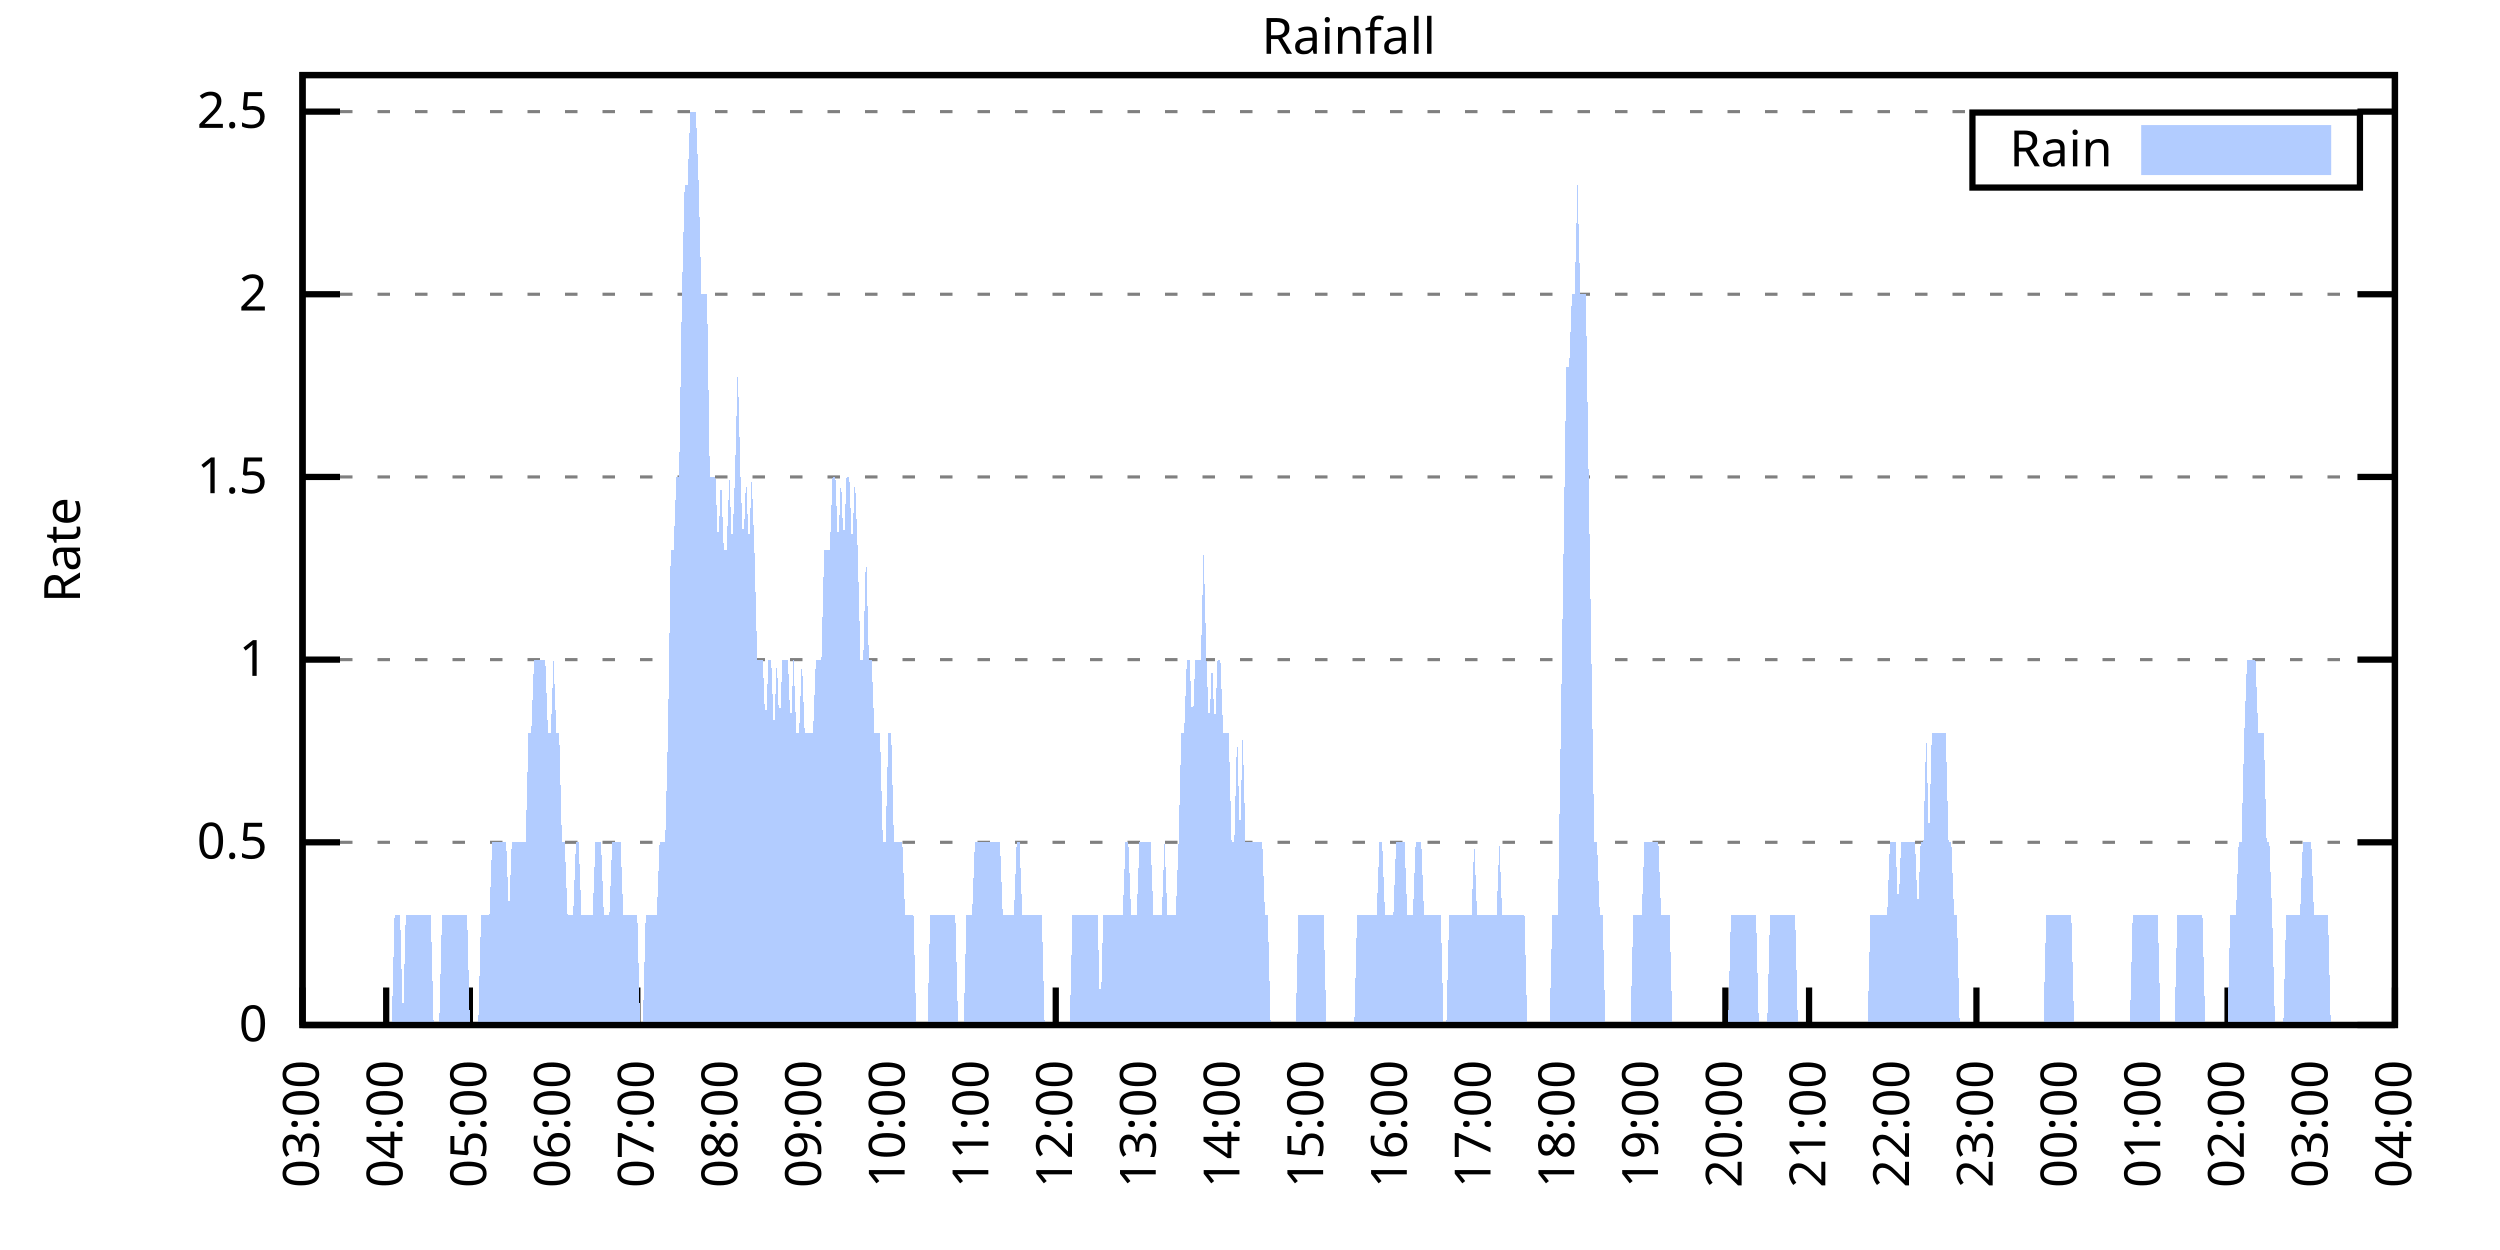
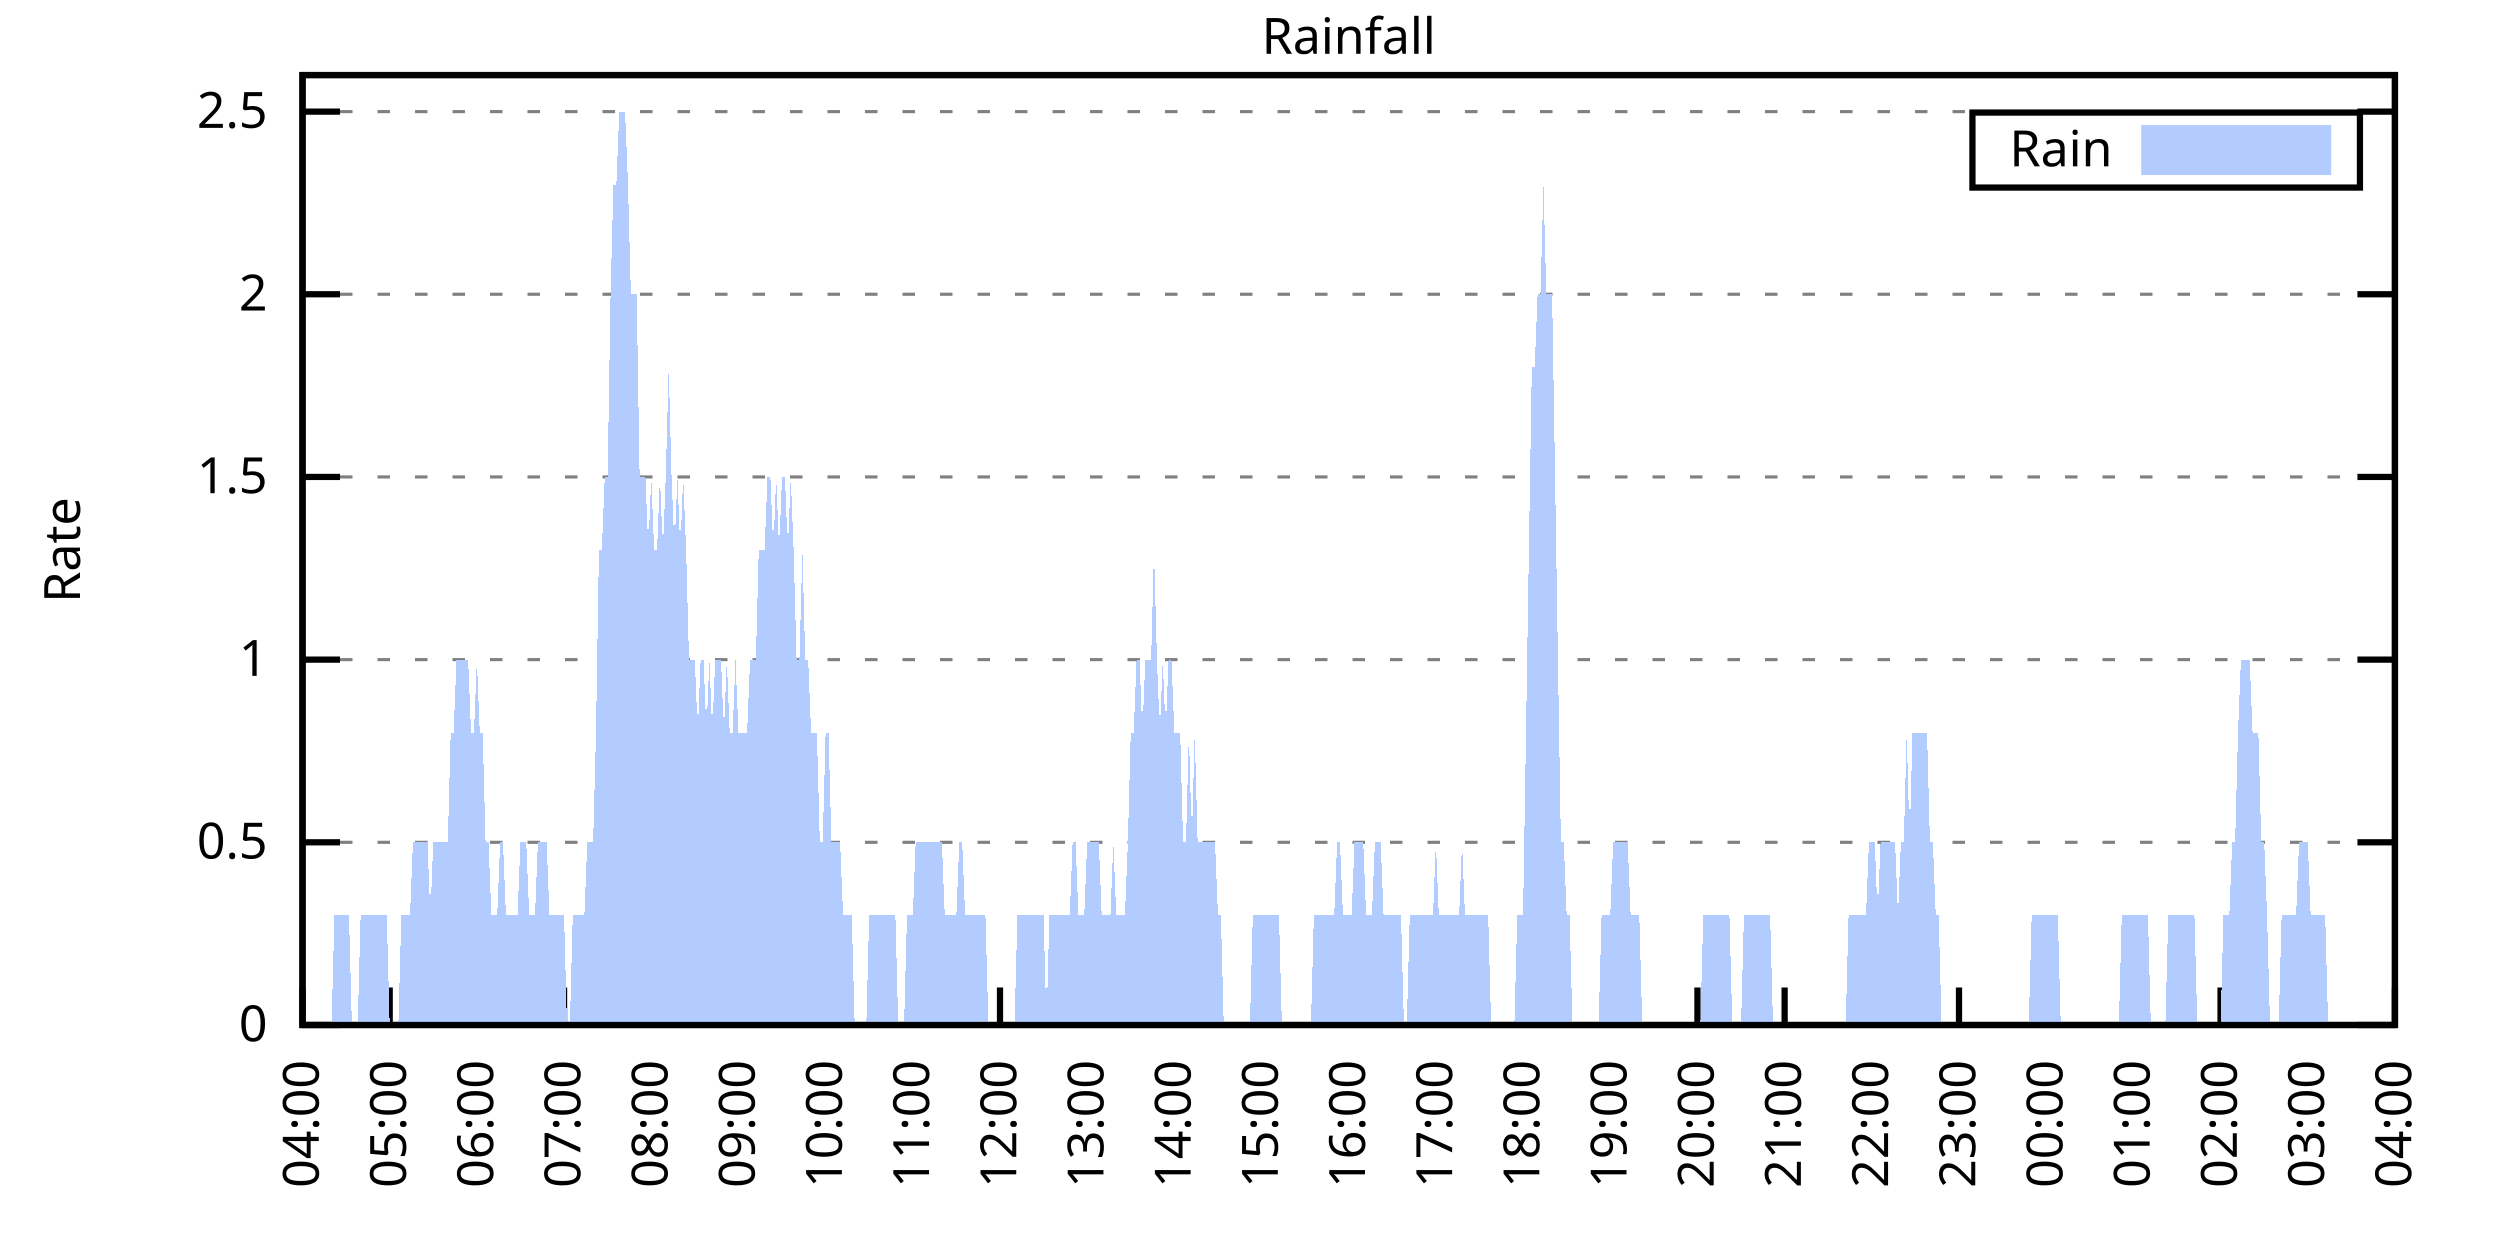
<svg xmlns="http://www.w3.org/2000/svg" xmlns:xlink="http://www.w3.org/1999/xlink" width="400" height="200" viewBox="0 0 400 200">
  <g id="gnuplot_canvas">
    <rect x="0" y="0" width="400" height="200" fill="none" />
    <defs>
      <circle id="gpDot" r="0.5" stroke-width="0.5" stroke="currentColor" />
      <path id="gpPt0" stroke-width="0.333" stroke="currentColor" d="M-1,0 h2 M0,-1 v2" />
      <path id="gpPt1" stroke-width="0.333" stroke="currentColor" d="M-1,-1 L1,1 M1,-1 L-1,1" />
      <path id="gpPt2" stroke-width="0.333" stroke="currentColor" d="M-1,0 L1,0 M0,-1 L0,1 M-1,-1 L1,1 M-1,1 L1,-1" />
      <rect id="gpPt3" stroke-width="0.333" stroke="currentColor" x="-1" y="-1" width="2" height="2" />
      <rect id="gpPt4" stroke-width="0.333" stroke="currentColor" fill="currentColor" x="-1" y="-1" width="2" height="2" />
      <circle id="gpPt5" stroke-width="0.333" stroke="currentColor" cx="0" cy="0" r="1" />
      <use xlink:href="#gpPt5" id="gpPt6" fill="currentColor" stroke="none" />
      <path id="gpPt7" stroke-width="0.333" stroke="currentColor" d="M0,-1.33 L-1.33,0.67 L1.33,0.67 z" />
      <use xlink:href="#gpPt7" id="gpPt8" fill="currentColor" stroke="none" />
      <use xlink:href="#gpPt7" id="gpPt9" stroke="currentColor" transform="rotate(180)" />
      <use xlink:href="#gpPt9" id="gpPt10" fill="currentColor" stroke="none" />
      <use xlink:href="#gpPt3" id="gpPt11" stroke="currentColor" transform="rotate(45)" />
      <use xlink:href="#gpPt11" id="gpPt12" fill="currentColor" stroke="none" />
      <path id="gpPt13" stroke-width="0.333" stroke="currentColor" d="M0,1.330 L1.265,0.411 L0.782,-1.067 L-0.782,-1.076 L-1.265,0.411 z" />
      <use xlink:href="#gpPt13" id="gpPt14" fill="currentColor" stroke="none" />
      <filter id="textbox" filterUnits="objectBoundingBox" x="0" y="0" height="1" width="1">
        <feFlood flood-color="white" flood-opacity="1" result="bgnd" />
        <feComposite in="SourceGraphic" in2="bgnd" operator="atop" />
      </filter>
      <filter id="greybox" filterUnits="objectBoundingBox" x="0" y="0" height="1" width="1">
        <feFlood flood-color="lightgrey" flood-opacity="1" result="grey" />
        <feComposite in="SourceGraphic" in2="grey" operator="atop" />
      </filter>
    </defs>
    <g fill="none" color="white" stroke="currentColor" stroke-width="1.00" stroke-linecap="butt" stroke-linejoin="miter">
</g>
    <g fill="none" color="black" stroke="currentColor" stroke-width="1.00" stroke-linecap="butt" stroke-linejoin="miter">
      <g stroke="none" shape-rendering="crispEdges">
        <polygon fill="rgb(255, 255, 255)" points="48.40,164.00 383.18,164.00 383.18,12.02 48.40,12.02 " />
      </g>
    </g>
    <g fill="none" color="black" stroke="currentColor" stroke-width="1.00" stroke-linecap="butt" stroke-linejoin="miter">
</g>
    <g fill="none" color="black" stroke="black" stroke-width="0.50" stroke-linecap="butt" stroke-linejoin="miter">
</g>
    <g fill="none" color="gray" stroke="currentColor" stroke-width="0.50" stroke-linecap="butt" stroke-linejoin="miter">
      <path stroke="gray" stroke-dasharray="2,4" class="gridline" d="M48.40,164.00 L383.19,164.00  " />
    </g>
    <g fill="none" color="gray" stroke="gray" stroke-width="1.00" stroke-linecap="butt" stroke-linejoin="miter">
</g>
    <g fill="none" color="black" stroke="currentColor" stroke-width="1.00" stroke-linecap="butt" stroke-linejoin="miter">
      <path stroke="black" d="M48.40,164.00 L54.40,164.00 M383.19,164.00 L377.19,164.00  " />
      <g transform="translate(42.80,166.60)" stroke="none" fill="black" font-family="Sans" font-size="8.00" text-anchor="end">
        <text>
          <tspan font-family="Sans"> 0</tspan>
        </text>
      </g>
    </g>
    <g fill="none" color="black" stroke="currentColor" stroke-width="1.00" stroke-linecap="butt" stroke-linejoin="miter">
</g>
    <g fill="none" color="black" stroke="black" stroke-width="0.50" stroke-linecap="butt" stroke-linejoin="miter">
</g>
    <g fill="none" color="gray" stroke="currentColor" stroke-width="0.50" stroke-linecap="butt" stroke-linejoin="miter">
      <path stroke="gray" stroke-dasharray="2,4" class="gridline" d="M48.40,134.77 L383.19,134.77  " />
    </g>
    <g fill="none" color="gray" stroke="gray" stroke-width="1.00" stroke-linecap="butt" stroke-linejoin="miter">
</g>
    <g fill="none" color="black" stroke="currentColor" stroke-width="1.00" stroke-linecap="butt" stroke-linejoin="miter">
      <path stroke="black" d="M48.40,134.77 L54.40,134.77 M383.19,134.77 L377.19,134.77  " />
      <g transform="translate(42.80,137.37)" stroke="none" fill="black" font-family="Sans" font-size="8.00" text-anchor="end">
        <text>
          <tspan font-family="Sans"> 0.5</tspan>
        </text>
      </g>
    </g>
    <g fill="none" color="black" stroke="currentColor" stroke-width="1.00" stroke-linecap="butt" stroke-linejoin="miter">
</g>
    <g fill="none" color="black" stroke="black" stroke-width="0.50" stroke-linecap="butt" stroke-linejoin="miter">
</g>
    <g fill="none" color="gray" stroke="currentColor" stroke-width="0.50" stroke-linecap="butt" stroke-linejoin="miter">
      <path stroke="gray" stroke-dasharray="2,4" class="gridline" d="M48.40,105.54 L383.19,105.54  " />
    </g>
    <g fill="none" color="gray" stroke="gray" stroke-width="1.00" stroke-linecap="butt" stroke-linejoin="miter">
</g>
    <g fill="none" color="black" stroke="currentColor" stroke-width="1.00" stroke-linecap="butt" stroke-linejoin="miter">
      <path stroke="black" d="M48.40,105.54 L54.40,105.54 M383.19,105.54 L377.19,105.54  " />
      <g transform="translate(42.80,108.14)" stroke="none" fill="black" font-family="Sans" font-size="8.00" text-anchor="end">
        <text>
          <tspan font-family="Sans"> 1</tspan>
        </text>
      </g>
    </g>
    <g fill="none" color="black" stroke="currentColor" stroke-width="1.00" stroke-linecap="butt" stroke-linejoin="miter">
</g>
    <g fill="none" color="black" stroke="black" stroke-width="0.50" stroke-linecap="butt" stroke-linejoin="miter">
</g>
    <g fill="none" color="gray" stroke="currentColor" stroke-width="0.50" stroke-linecap="butt" stroke-linejoin="miter">
      <path stroke="gray" stroke-dasharray="2,4" class="gridline" d="M48.40,76.31 L383.19,76.31  " />
    </g>
    <g fill="none" color="gray" stroke="gray" stroke-width="1.00" stroke-linecap="butt" stroke-linejoin="miter">
</g>
    <g fill="none" color="black" stroke="currentColor" stroke-width="1.00" stroke-linecap="butt" stroke-linejoin="miter">
      <path stroke="black" d="M48.40,76.31 L54.40,76.31 M383.19,76.31 L377.19,76.31  " />
      <g transform="translate(42.80,78.91)" stroke="none" fill="black" font-family="Sans" font-size="8.00" text-anchor="end">
        <text>
          <tspan font-family="Sans"> 1.5</tspan>
        </text>
      </g>
    </g>
    <g fill="none" color="black" stroke="currentColor" stroke-width="1.00" stroke-linecap="butt" stroke-linejoin="miter">
</g>
    <g fill="none" color="black" stroke="black" stroke-width="0.50" stroke-linecap="butt" stroke-linejoin="miter">
</g>
    <g fill="none" color="gray" stroke="currentColor" stroke-width="0.50" stroke-linecap="butt" stroke-linejoin="miter">
      <path stroke="gray" stroke-dasharray="2,4" class="gridline" d="M48.40,47.08 L383.19,47.08  " />
    </g>
    <g fill="none" color="gray" stroke="gray" stroke-width="1.00" stroke-linecap="butt" stroke-linejoin="miter">
</g>
    <g fill="none" color="black" stroke="currentColor" stroke-width="1.00" stroke-linecap="butt" stroke-linejoin="miter">
      <path stroke="black" d="M48.40,47.08 L54.40,47.08 M383.19,47.08 L377.19,47.08  " />
      <g transform="translate(42.80,49.68)" stroke="none" fill="black" font-family="Sans" font-size="8.00" text-anchor="end">
        <text>
          <tspan font-family="Sans"> 2</tspan>
        </text>
      </g>
    </g>
    <g fill="none" color="black" stroke="currentColor" stroke-width="1.00" stroke-linecap="butt" stroke-linejoin="miter">
</g>
    <g fill="none" color="black" stroke="black" stroke-width="0.50" stroke-linecap="butt" stroke-linejoin="miter">
</g>
    <g fill="none" color="gray" stroke="currentColor" stroke-width="0.50" stroke-linecap="butt" stroke-linejoin="miter">
      <path stroke="gray" stroke-dasharray="2,4" class="gridline" d="M48.40,17.86 L383.19,17.86  " />
    </g>
    <g fill="none" color="gray" stroke="gray" stroke-width="1.00" stroke-linecap="butt" stroke-linejoin="miter">
</g>
    <g fill="none" color="black" stroke="currentColor" stroke-width="1.00" stroke-linecap="butt" stroke-linejoin="miter">
      <path stroke="black" d="M48.40,17.86 L54.40,17.86 M383.19,17.86 L377.19,17.86  " />
      <g transform="translate(42.80,20.46)" stroke="none" fill="black" font-family="Sans" font-size="8.00" text-anchor="end">
        <text>
          <tspan font-family="Sans"> 2.5</tspan>
        </text>
      </g>
    </g>
    <g fill="none" color="black" stroke="currentColor" stroke-width="1.00" stroke-linecap="butt" stroke-linejoin="miter">
      <path stroke="black" d="M48.40,164.00 L48.40,158.00  " />
      <g transform="translate(51.00,169.60) rotate(270.00)" stroke="none" fill="black" font-family="Sans" font-size="8.00" text-anchor="end">
        <text>
-           <tspan font-family="Sans">03:00</tspan>
-         </text>
-       </g>
-     </g>
-     <g fill="none" color="black" stroke="currentColor" stroke-width="1.00" stroke-linecap="butt" stroke-linejoin="miter">
-       <path stroke="black" d="M61.79,164.00 L61.79,158.00  " />
-       <g transform="translate(64.39,169.60) rotate(270.00)" stroke="none" fill="black" font-family="Sans" font-size="8.00" text-anchor="end">
-         <text>
          <tspan font-family="Sans">04:00</tspan>
        </text>
      </g>
    </g>
    <g fill="none" color="black" stroke="currentColor" stroke-width="1.00" stroke-linecap="butt" stroke-linejoin="miter">
-       <path stroke="black" d="M75.18,164.00 L75.18,158.00  " />
-       <g transform="translate(77.78,169.60) rotate(270.00)" stroke="none" fill="black" font-family="Sans" font-size="8.00" text-anchor="end">
+       <path stroke="black" d="M62.35,164.00 L62.35,158.00  " />
+       <g transform="translate(64.95,169.60) rotate(270.00)" stroke="none" fill="black" font-family="Sans" font-size="8.00" text-anchor="end">
        <text>
          <tspan font-family="Sans">05:00</tspan>
        </text>
      </g>
    </g>
    <g fill="none" color="black" stroke="currentColor" stroke-width="1.00" stroke-linecap="butt" stroke-linejoin="miter">
-       <path stroke="black" d="M88.57,164.00 L88.57,158.00  " />
-       <g transform="translate(91.17,169.60) rotate(270.00)" stroke="none" fill="black" font-family="Sans" font-size="8.00" text-anchor="end">
+       <path stroke="black" d="M76.30,164.00 L76.30,158.00  " />
+       <g transform="translate(78.90,169.60) rotate(270.00)" stroke="none" fill="black" font-family="Sans" font-size="8.00" text-anchor="end">
        <text>
          <tspan font-family="Sans">06:00</tspan>
        </text>
      </g>
    </g>
    <g fill="none" color="black" stroke="currentColor" stroke-width="1.00" stroke-linecap="butt" stroke-linejoin="miter">
-       <path stroke="black" d="M101.97,164.00 L101.97,158.00  " />
-       <g transform="translate(104.57,169.60) rotate(270.00)" stroke="none" fill="black" font-family="Sans" font-size="8.00" text-anchor="end">
+       <path stroke="black" d="M90.25,164.00 L90.25,158.00  " />
+       <g transform="translate(92.85,169.60) rotate(270.00)" stroke="none" fill="black" font-family="Sans" font-size="8.00" text-anchor="end">
        <text>
          <tspan font-family="Sans">07:00</tspan>
        </text>
      </g>
    </g>
    <g fill="none" color="black" stroke="currentColor" stroke-width="1.00" stroke-linecap="butt" stroke-linejoin="miter">
-       <path stroke="black" d="M115.36,164.00 L115.36,158.00  " />
-       <g transform="translate(117.96,169.60) rotate(270.00)" stroke="none" fill="black" font-family="Sans" font-size="8.00" text-anchor="end">
+       <path stroke="black" d="M104.20,164.00 L104.20,158.00  " />
+       <g transform="translate(106.80,169.60) rotate(270.00)" stroke="none" fill="black" font-family="Sans" font-size="8.00" text-anchor="end">
        <text>
          <tspan font-family="Sans">08:00</tspan>
        </text>
      </g>
    </g>
    <g fill="none" color="black" stroke="currentColor" stroke-width="1.00" stroke-linecap="butt" stroke-linejoin="miter">
-       <path stroke="black" d="M128.75,164.00 L128.75,158.00  " />
-       <g transform="translate(131.35,169.60) rotate(270.00)" stroke="none" fill="black" font-family="Sans" font-size="8.00" text-anchor="end">
+       <path stroke="black" d="M118.15,164.00 L118.15,158.00  " />
+       <g transform="translate(120.75,169.60) rotate(270.00)" stroke="none" fill="black" font-family="Sans" font-size="8.00" text-anchor="end">
        <text>
          <tspan font-family="Sans">09:00</tspan>
        </text>
      </g>
    </g>
    <g fill="none" color="black" stroke="currentColor" stroke-width="1.00" stroke-linecap="butt" stroke-linejoin="miter">
-       <path stroke="black" d="M142.14,164.00 L142.14,158.00  " />
-       <g transform="translate(144.74,169.60) rotate(270.00)" stroke="none" fill="black" font-family="Sans" font-size="8.00" text-anchor="end">
+       <path stroke="black" d="M132.10,164.00 L132.10,158.00  " />
+       <g transform="translate(134.70,169.60) rotate(270.00)" stroke="none" fill="black" font-family="Sans" font-size="8.00" text-anchor="end">
        <text>
          <tspan font-family="Sans">10:00</tspan>
        </text>
      </g>
    </g>
    <g fill="none" color="black" stroke="currentColor" stroke-width="1.00" stroke-linecap="butt" stroke-linejoin="miter">
-       <path stroke="black" d="M155.53,164.00 L155.53,158.00  " />
-       <g transform="translate(158.13,169.60) rotate(270.00)" stroke="none" fill="black" font-family="Sans" font-size="8.00" text-anchor="end">
+       <path stroke="black" d="M146.05,164.00 L146.05,158.00  " />
+       <g transform="translate(148.65,169.60) rotate(270.00)" stroke="none" fill="black" font-family="Sans" font-size="8.00" text-anchor="end">
        <text>
          <tspan font-family="Sans">11:00</tspan>
        </text>
      </g>
    </g>
    <g fill="none" color="black" stroke="currentColor" stroke-width="1.00" stroke-linecap="butt" stroke-linejoin="miter">
-       <path stroke="black" d="M168.92,164.00 L168.92,158.00  " />
-       <g transform="translate(171.52,169.60) rotate(270.00)" stroke="none" fill="black" font-family="Sans" font-size="8.00" text-anchor="end">
+       <path stroke="black" d="M160.00,164.00 L160.00,158.00  " />
+       <g transform="translate(162.60,169.60) rotate(270.00)" stroke="none" fill="black" font-family="Sans" font-size="8.00" text-anchor="end">
        <text>
          <tspan font-family="Sans">12:00</tspan>
        </text>
      </g>
    </g>
    <g fill="none" color="black" stroke="currentColor" stroke-width="1.00" stroke-linecap="butt" stroke-linejoin="miter">
-       <path stroke="black" d="M182.32,164.00 L182.32,158.00  " />
-       <g transform="translate(184.92,169.60) rotate(270.00)" stroke="none" fill="black" font-family="Sans" font-size="8.00" text-anchor="end">
+       <path stroke="black" d="M173.95,164.00 L173.95,158.00  " />
+       <g transform="translate(176.55,169.60) rotate(270.00)" stroke="none" fill="black" font-family="Sans" font-size="8.00" text-anchor="end">
        <text>
          <tspan font-family="Sans">13:00</tspan>
        </text>
      </g>
    </g>
    <g fill="none" color="black" stroke="currentColor" stroke-width="1.00" stroke-linecap="butt" stroke-linejoin="miter">
-       <path stroke="black" d="M195.71,164.00 L195.71,158.00  " />
-       <g transform="translate(198.31,169.60) rotate(270.00)" stroke="none" fill="black" font-family="Sans" font-size="8.00" text-anchor="end">
+       <path stroke="black" d="M187.90,164.00 L187.90,158.00  " />
+       <g transform="translate(190.50,169.60) rotate(270.00)" stroke="none" fill="black" font-family="Sans" font-size="8.00" text-anchor="end">
        <text>
          <tspan font-family="Sans">14:00</tspan>
        </text>
      </g>
    </g>
    <g fill="none" color="black" stroke="currentColor" stroke-width="1.00" stroke-linecap="butt" stroke-linejoin="miter">
-       <path stroke="black" d="M209.10,164.00 L209.10,158.00  " />
-       <g transform="translate(211.70,169.60) rotate(270.00)" stroke="none" fill="black" font-family="Sans" font-size="8.00" text-anchor="end">
+       <path stroke="black" d="M201.85,164.00 L201.85,158.00  " />
+       <g transform="translate(204.45,169.60) rotate(270.00)" stroke="none" fill="black" font-family="Sans" font-size="8.00" text-anchor="end">
        <text>
          <tspan font-family="Sans">15:00</tspan>
        </text>
      </g>
    </g>
    <g fill="none" color="black" stroke="currentColor" stroke-width="1.00" stroke-linecap="butt" stroke-linejoin="miter">
-       <path stroke="black" d="M222.49,164.00 L222.49,158.00  " />
-       <g transform="translate(225.09,169.60) rotate(270.00)" stroke="none" fill="black" font-family="Sans" font-size="8.00" text-anchor="end">
+       <path stroke="black" d="M215.80,164.00 L215.80,158.00  " />
+       <g transform="translate(218.40,169.60) rotate(270.00)" stroke="none" fill="black" font-family="Sans" font-size="8.00" text-anchor="end">
        <text>
          <tspan font-family="Sans">16:00</tspan>
        </text>
      </g>
    </g>
    <g fill="none" color="black" stroke="currentColor" stroke-width="1.00" stroke-linecap="butt" stroke-linejoin="miter">
-       <path stroke="black" d="M235.88,164.00 L235.88,158.00  " />
-       <g transform="translate(238.48,169.60) rotate(270.00)" stroke="none" fill="black" font-family="Sans" font-size="8.00" text-anchor="end">
+       <path stroke="black" d="M229.74,164.00 L229.74,158.00  " />
+       <g transform="translate(232.34,169.60) rotate(270.00)" stroke="none" fill="black" font-family="Sans" font-size="8.00" text-anchor="end">
        <text>
          <tspan font-family="Sans">17:00</tspan>
        </text>
      </g>
    </g>
    <g fill="none" color="black" stroke="currentColor" stroke-width="1.00" stroke-linecap="butt" stroke-linejoin="miter">
-       <path stroke="black" d="M249.27,164.00 L249.27,158.00  " />
-       <g transform="translate(251.87,169.60) rotate(270.00)" stroke="none" fill="black" font-family="Sans" font-size="8.00" text-anchor="end">
+       <path stroke="black" d="M243.69,164.00 L243.69,158.00  " />
+       <g transform="translate(246.29,169.60) rotate(270.00)" stroke="none" fill="black" font-family="Sans" font-size="8.00" text-anchor="end">
        <text>
          <tspan font-family="Sans">18:00</tspan>
        </text>
      </g>
    </g>
    <g fill="none" color="black" stroke="currentColor" stroke-width="1.00" stroke-linecap="butt" stroke-linejoin="miter">
-       <path stroke="black" d="M262.67,164.00 L262.67,158.00  " />
-       <g transform="translate(265.27,169.60) rotate(270.00)" stroke="none" fill="black" font-family="Sans" font-size="8.00" text-anchor="end">
+       <path stroke="black" d="M257.64,164.00 L257.64,158.00  " />
+       <g transform="translate(260.24,169.60) rotate(270.00)" stroke="none" fill="black" font-family="Sans" font-size="8.00" text-anchor="end">
        <text>
          <tspan font-family="Sans">19:00</tspan>
        </text>
      </g>
    </g>
    <g fill="none" color="black" stroke="currentColor" stroke-width="1.00" stroke-linecap="butt" stroke-linejoin="miter">
-       <path stroke="black" d="M276.06,164.00 L276.06,158.00  " />
-       <g transform="translate(278.66,169.60) rotate(270.00)" stroke="none" fill="black" font-family="Sans" font-size="8.00" text-anchor="end">
+       <path stroke="black" d="M271.59,164.00 L271.59,158.00  " />
+       <g transform="translate(274.19,169.60) rotate(270.00)" stroke="none" fill="black" font-family="Sans" font-size="8.00" text-anchor="end">
        <text>
          <tspan font-family="Sans">20:00</tspan>
        </text>
      </g>
    </g>
    <g fill="none" color="black" stroke="currentColor" stroke-width="1.00" stroke-linecap="butt" stroke-linejoin="miter">
-       <path stroke="black" d="M289.45,164.00 L289.45,158.00  " />
-       <g transform="translate(292.05,169.60) rotate(270.00)" stroke="none" fill="black" font-family="Sans" font-size="8.00" text-anchor="end">
+       <path stroke="black" d="M285.54,164.00 L285.54,158.00  " />
+       <g transform="translate(288.14,169.60) rotate(270.00)" stroke="none" fill="black" font-family="Sans" font-size="8.00" text-anchor="end">
        <text>
          <tspan font-family="Sans">21:00</tspan>
        </text>
      </g>
    </g>
    <g fill="none" color="black" stroke="currentColor" stroke-width="1.00" stroke-linecap="butt" stroke-linejoin="miter">
-       <path stroke="black" d="M302.84,164.00 L302.84,158.00  " />
-       <g transform="translate(305.44,169.60) rotate(270.00)" stroke="none" fill="black" font-family="Sans" font-size="8.00" text-anchor="end">
+       <path stroke="black" d="M299.49,164.00 L299.49,158.00  " />
+       <g transform="translate(302.09,169.60) rotate(270.00)" stroke="none" fill="black" font-family="Sans" font-size="8.00" text-anchor="end">
        <text>
          <tspan font-family="Sans">22:00</tspan>
        </text>
      </g>
    </g>
    <g fill="none" color="black" stroke="currentColor" stroke-width="1.00" stroke-linecap="butt" stroke-linejoin="miter">
-       <path stroke="black" d="M316.23,164.00 L316.23,158.00  " />
-       <g transform="translate(318.83,169.60) rotate(270.00)" stroke="none" fill="black" font-family="Sans" font-size="8.00" text-anchor="end">
+       <path stroke="black" d="M313.44,164.00 L313.44,158.00  " />
+       <g transform="translate(316.04,169.60) rotate(270.00)" stroke="none" fill="black" font-family="Sans" font-size="8.00" text-anchor="end">
        <text>
          <tspan font-family="Sans">23:00</tspan>
        </text>
      </g>
    </g>
    <g fill="none" color="black" stroke="currentColor" stroke-width="1.00" stroke-linecap="butt" stroke-linejoin="miter">
-       <path stroke="black" d="M329.62,164.00 L329.62,158.00  " />
-       <g transform="translate(332.22,169.60) rotate(270.00)" stroke="none" fill="black" font-family="Sans" font-size="8.00" text-anchor="end">
+       <path stroke="black" d="M327.39,164.00 L327.39,158.00  " />
+       <g transform="translate(329.99,169.60) rotate(270.00)" stroke="none" fill="black" font-family="Sans" font-size="8.00" text-anchor="end">
        <text>
          <tspan font-family="Sans">00:00</tspan>
        </text>
      </g>
    </g>
    <g fill="none" color="black" stroke="currentColor" stroke-width="1.00" stroke-linecap="butt" stroke-linejoin="miter">
-       <path stroke="black" d="M343.02,164.00 L343.02,158.00  " />
-       <g transform="translate(345.62,169.60) rotate(270.00)" stroke="none" fill="black" font-family="Sans" font-size="8.00" text-anchor="end">
+       <path stroke="black" d="M341.34,164.00 L341.34,158.00  " />
+       <g transform="translate(343.94,169.60) rotate(270.00)" stroke="none" fill="black" font-family="Sans" font-size="8.00" text-anchor="end">
        <text>
          <tspan font-family="Sans">01:00</tspan>
        </text>
      </g>
    </g>
    <g fill="none" color="black" stroke="currentColor" stroke-width="1.00" stroke-linecap="butt" stroke-linejoin="miter">
-       <path stroke="black" d="M356.41,164.00 L356.41,158.00  " />
-       <g transform="translate(359.01,169.60) rotate(270.00)" stroke="none" fill="black" font-family="Sans" font-size="8.00" text-anchor="end">
+       <path stroke="black" d="M355.29,164.00 L355.29,158.00  " />
+       <g transform="translate(357.89,169.60) rotate(270.00)" stroke="none" fill="black" font-family="Sans" font-size="8.00" text-anchor="end">
        <text>
          <tspan font-family="Sans">02:00</tspan>
        </text>
      </g>
    </g>
    <g fill="none" color="black" stroke="currentColor" stroke-width="1.00" stroke-linecap="butt" stroke-linejoin="miter">
-       <path stroke="black" d="M369.80,164.00 L369.80,158.00  " />
-       <g transform="translate(372.40,169.60) rotate(270.00)" stroke="none" fill="black" font-family="Sans" font-size="8.00" text-anchor="end">
+       <path stroke="black" d="M369.24,164.00 L369.24,158.00  " />
+       <g transform="translate(371.84,169.60) rotate(270.00)" stroke="none" fill="black" font-family="Sans" font-size="8.00" text-anchor="end">
        <text>
          <tspan font-family="Sans">03:00</tspan>
        </text>
      </g>
    </g>
    <g fill="none" color="black" stroke="currentColor" stroke-width="1.00" stroke-linecap="butt" stroke-linejoin="miter">
      <path stroke="black" d="M383.19,164.00 L383.19,158.00  " />
      <g transform="translate(385.79,169.60) rotate(270.00)" stroke="none" fill="black" font-family="Sans" font-size="8.00" text-anchor="end">
        <text>
          <tspan font-family="Sans">04:00</tspan>
        </text>
      </g>
    </g>
    <g fill="none" color="black" stroke="currentColor" stroke-width="1.00" stroke-linecap="butt" stroke-linejoin="miter">
</g>
    <g fill="none" color="black" stroke="currentColor" stroke-width="1.00" stroke-linecap="butt" stroke-linejoin="miter">
      <path stroke="black" d="M48.40,12.01 L48.40,164.00 L383.19,164.00 L383.19,12.01 L48.40,12.01 Z  " />
    </g>
    <g fill="none" color="black" stroke="currentColor" stroke-width="1.00" stroke-linecap="butt" stroke-linejoin="miter">
</g>
    <g fill="none" color="black" stroke="currentColor" stroke-width="1.00" stroke-linecap="butt" stroke-linejoin="miter">
      <path stroke="black" d="M315.59,30.01 L315.59,18.01 L377.59,18.01 L377.59,30.01 L315.59,30.01 Z  " />
    </g>
    <g id="Rainfall_plot_1">
      <g fill="none" color="white" stroke="black" stroke-width="2.00" stroke-linecap="butt" stroke-linejoin="miter">
</g>
      <g fill="none" color="black" stroke="currentColor" stroke-width="2.00" stroke-linecap="butt" stroke-linejoin="miter">
        <g transform="translate(337.99,26.61)" stroke="none" fill="black" font-family="Sans" font-size="8.00" text-anchor="end">
          <text>
            <tspan font-family="Sans">Rain</tspan>
          </text>
        </g>
      </g>
      <g fill="none" color="black" stroke="currentColor" stroke-width="2.00" stroke-linecap="butt" stroke-linejoin="miter">
        <g stroke="none" shape-rendering="crispEdges">
          <polygon fill="rgb(178, 204, 255)" points="343.59,27.01 371.99,27.01 371.99,21.01 343.59,21.01 " />
        </g>
        <path stroke="rgb(178, 204, 255)" d="M343.59,27.01 L371.99,27.01 L371.99,21.01 L343.59,21.01 L343.59,27.01 Z  " />
      </g>
      <g fill="none" color="black" stroke="currentColor" stroke-width="2.00" stroke-linecap="butt" stroke-linejoin="miter">
        <g stroke="none" shape-rendering="crispEdges">
-           <polygon fill="rgb(178, 204, 255)" points="58.67,164.00 59.11,164.00 59.56,164.00 60.01,164.00 60.45,164.00 60.90,164.00 61.35,164.00 61.79,164.00 62.24,164.00 62.68,164.00 63.13,146.46 63.58,146.46 64.02,146.46 64.47,164.00 64.92,146.46 65.36,146.46 65.81,146.46 66.26,146.46 66.70,146.46 67.15,146.46 67.59,146.46 68.04,146.46 68.49,146.46 68.93,146.46 69.38,164.00 69.83,164.00 70.27,164.00 70.72,146.46 71.17,146.46 71.61,146.46 72.06,146.46 72.50,146.46 72.95,146.46 73.40,146.46 73.84,146.46 74.29,146.46 74.74,146.46 75.18,164.00 75.63,164.00 76.08,164.00 76.52,164.00 76.97,146.46 77.42,146.46 77.86,146.46 78.31,146.46 78.75,134.77 79.20,134.77 79.65,134.77 80.09,134.77 80.54,134.77 80.99,134.77 81.43,146.46 81.88,134.77 82.33,134.77 82.77,134.77 83.22,134.77 83.66,134.77 84.11,134.77 84.56,117.23 85.00,117.23 85.45,105.54 85.90,105.54 86.34,105.54 86.79,105.54 87.24,105.54 87.68,117.23 88.13,117.23 88.57,105.54 89.02,117.23 89.47,117.23 89.91,134.77 90.36,134.77 90.81,146.46 91.25,146.46 91.70,146.46 92.15,134.77 92.59,134.77 93.04,146.46 93.49,146.46 93.93,146.46 94.38,146.46 94.82,146.46 95.27,134.77 95.72,134.77 96.16,134.77 96.61,146.46 97.06,146.46 97.50,146.46 97.95,134.77 98.40,134.77 98.84,134.77 99.29,134.77 99.73,146.46 100.18,146.46 100.63,146.46 101.07,146.46 101.52,146.46 101.97,146.46 102.41,164.00 102.86,164.00 103.31,146.46 103.75,146.46 104.20,146.46 104.64,146.46 105.09,146.46 105.54,134.77 105.98,134.77 106.43,134.77 106.88,117.23 107.32,88.00 107.77,88.00 108.22,76.31 108.66,76.31 109.11,47.08 109.55,29.55 110.00,29.55 110.45,17.86 110.89,17.86 111.34,17.86 111.79,29.55 112.23,47.08 112.68,47.08 113.13,47.08 113.57,76.31 114.02,76.31 114.47,76.31 114.91,88.00 115.36,76.31 115.80,88.00 116.25,88.00 116.70,76.31 117.14,88.00 117.59,76.31 118.04,58.78 118.48,76.31 118.93,88.00 119.38,76.31 119.82,88.00 120.27,76.31 120.71,88.00 121.16,105.54 121.61,105.54 122.05,105.54 122.50,117.23 122.95,105.54 123.39,105.54 123.84,117.23 124.29,105.54 124.73,117.23 125.18,105.54 125.62,105.54 126.07,105.54 126.52,117.23 126.96,105.54 127.41,117.23 127.86,117.23 128.30,105.54 128.75,117.23 129.20,117.23 129.64,117.23 130.09,117.23 130.54,105.54 130.98,105.54 131.43,105.54 131.87,88.00 132.32,88.00 132.77,88.00 133.21,76.31 133.66,76.31 134.11,88.00 134.55,76.31 135.00,88.00 135.45,76.31 135.89,76.31 136.34,88.00 136.78,76.31 137.23,88.00 137.68,105.54 138.12,105.54 138.57,88.00 139.02,105.54 139.46,105.54 139.91,117.23 140.36,117.23 140.80,117.23 141.25,134.77 141.69,134.77 142.14,117.23 142.59,117.23 143.03,134.77 143.48,134.77 143.93,134.77 144.37,134.77 144.82,146.46 145.27,146.46 145.71,146.46 146.16,146.46 146.61,164.00 147.05,164.00 147.50,164.00 147.94,164.00 148.39,164.00 148.84,146.46 149.28,146.46 149.73,146.46 150.18,146.46 150.62,146.46 151.07,146.46 151.52,146.46 151.96,146.46 152.41,146.46 152.85,146.46 153.30,164.00 153.75,164.00 154.19,164.00 154.64,146.46 155.09,146.46 155.53,146.46 155.98,134.77 156.43,134.77 156.87,134.77 157.32,134.77 157.76,134.77 158.21,134.77 158.66,134.77 159.10,134.77 159.55,134.77 160.00,134.77 160.44,146.46 160.89,146.46 161.34,146.46 161.78,146.46 162.23,146.46 162.67,134.77 163.12,134.77 163.57,146.46 164.01,146.46 164.46,146.46 164.91,146.46 165.35,146.46 165.80,146.46 166.25,146.46 166.69,146.46 167.14,164.00 167.59,164.00 168.03,164.00 168.48,164.00 168.92,164.00 169.37,164.00 169.82,164.00 170.26,164.00 170.71,164.00 171.16,164.00 171.60,146.46 172.05,146.46 172.50,146.46 172.94,146.46 173.39,146.46 173.83,146.46 174.28,146.46 174.73,146.46 175.17,146.46 175.62,146.46 176.07,164.00 176.51,146.46 176.96,146.46 177.41,146.46 177.85,146.46 178.30,146.46 178.74,146.46 179.19,146.46 179.64,146.46 180.08,134.77 180.53,134.77 180.98,146.46 181.42,146.46 181.87,146.46 182.32,134.77 182.76,134.77 183.21,134.77 183.66,134.77 184.10,134.77 184.55,146.46 184.99,146.46 185.44,146.46 185.89,146.46 186.33,134.77 186.78,146.46 187.23,146.46 187.67,146.46 188.12,146.46 188.57,134.77 189.01,117.23 189.46,117.23 189.90,105.54 190.35,105.54 190.80,117.23 191.24,105.54 191.69,105.54 192.14,105.54 192.58,88.00 193.03,105.54 193.48,117.23 193.92,105.54 194.37,117.23 194.81,105.54 195.26,105.54 195.71,117.23 196.15,117.23 196.60,117.23 197.05,134.77 197.49,134.77 197.94,117.23 198.39,134.77 198.83,117.23 199.28,134.77 199.73,134.77 200.17,134.77 200.62,134.77 201.06,134.77 201.51,134.77 201.96,134.77 202.40,146.46 202.85,146.46 203.30,164.00 203.74,164.00 204.19,164.00 204.64,164.00 205.08,164.00 205.53,164.00 205.97,164.00 206.42,164.00 206.87,164.00 207.31,164.00 207.76,146.46 208.21,146.46 208.65,146.46 209.10,146.46 209.55,146.46 209.99,146.46 210.44,146.46 210.88,146.46 211.33,146.46 211.78,146.46 212.22,164.00 212.67,164.00 213.12,164.00 213.56,164.00 214.01,164.00 214.46,164.00 214.90,164.00 215.35,164.00 215.80,164.00 216.24,164.00 216.69,164.00 217.13,146.46 217.58,146.46 218.03,146.46 218.47,146.46 218.92,146.46 219.37,146.46 219.81,146.46 220.26,146.46 220.71,134.77 221.15,134.77 221.60,146.46 222.04,146.46 222.49,146.46 222.94,146.46 223.38,134.77 223.83,134.77 224.28,134.77 224.72,134.77 225.17,146.46 225.62,146.46 226.06,146.46 226.51,134.77 226.95,134.77 227.40,134.77 227.85,146.46 228.29,146.46 228.74,146.46 229.19,146.46 229.63,146.46 230.08,146.46 230.53,146.46 230.97,164.00 231.42,164.00 231.86,146.46 232.31,146.46 232.76,146.46 233.20,146.46 233.65,146.46 234.10,146.46 234.54,146.46 234.99,146.46 235.44,146.46 235.88,134.77 236.33,146.46 236.78,146.46 237.22,146.46 237.67,146.46 238.11,146.46 238.56,146.46 239.01,146.46 239.45,146.46 239.90,134.77 240.35,146.46 240.79,146.46 241.24,146.46 241.69,146.46 242.13,146.46 242.58,146.46 243.02,146.46 243.47,146.46 243.92,146.46 244.36,164.00 244.81,164.00 245.26,164.00 245.70,164.00 246.15,164.00 246.60,164.00 247.04,164.00 247.49,164.00 247.93,164.00 248.38,146.46 248.83,146.46 249.27,146.46 249.72,117.23 250.17,88.00 250.61,58.78 251.06,58.78 251.51,47.08 251.95,47.08 252.40,29.55 252.85,47.08 253.29,47.08 253.74,47.08 254.18,76.31 254.63,105.54 255.08,134.77 255.52,134.77 255.97,146.46 256.42,146.46 256.86,164.00 257.31,164.00 257.76,164.00 258.20,164.00 258.65,164.00 259.09,164.00 259.54,164.00 259.99,164.00 260.43,164.00 260.88,164.00 261.33,146.46 261.77,146.46 262.22,146.46 262.67,146.46 263.11,134.77 263.56,134.77 264.00,134.77 264.45,134.77 264.90,134.77 265.34,134.77 265.79,146.46 266.24,146.46 266.68,146.46 267.13,146.46 267.58,164.00 268.02,164.00 268.47,164.00 268.92,164.00 269.36,164.00 269.81,164.00 270.25,164.00 270.70,164.00 271.15,164.00 271.59,164.00 272.04,164.00 272.49,164.00 272.93,164.00 273.38,164.00 273.83,164.00 274.27,164.00 274.72,164.00 275.16,164.00 275.61,164.00 276.06,164.00 276.50,164.00 276.95,146.46 277.40,146.46 277.84,146.46 278.29,146.46 278.74,146.46 279.18,146.46 279.63,146.46 280.07,146.46 280.52,146.46 280.97,146.46 281.41,164.00 281.86,164.00 282.31,164.00 282.75,164.00 283.20,146.46 283.65,146.46 284.09,146.46 284.54,146.46 284.98,146.46 285.43,146.46 285.88,146.46 286.32,146.46 286.77,146.46 287.22,146.46 287.66,164.00 288.11,164.00 288.56,164.00 289.00,164.00 289.45,164.00 289.90,164.00 290.34,164.00 290.79,164.00 291.23,164.00 291.68,164.00 292.13,164.00 292.57,164.00 293.02,164.00 293.47,164.00 293.91,164.00 294.36,164.00 294.81,164.00 295.25,164.00 295.70,164.00 296.14,164.00 296.59,164.00 297.04,164.00 297.48,164.00 297.93,164.00 298.38,164.00 298.82,164.00 299.27,146.46 299.72,146.46 300.16,146.46 300.61,146.46 301.05,146.46 301.50,146.46 301.95,146.46 302.39,134.77 302.84,134.77 303.29,134.77 303.73,146.46 304.18,134.77 304.63,134.77 305.07,134.77 305.52,134.77 305.97,134.77 306.41,134.77 306.86,146.46 307.30,134.77 307.75,134.77 308.20,117.23 308.64,134.77 309.09,117.23 309.54,117.23 309.98,117.23 310.43,117.23 310.88,117.23 311.32,117.23 311.77,134.77 312.21,134.77 312.66,146.46 313.11,146.46 313.55,164.00 314.00,164.00 314.45,164.00 314.89,164.00 315.34,164.00 315.79,164.00 316.23,164.00 316.68,164.00 317.12,164.00 317.57,164.00 318.02,164.00 318.46,164.00 318.91,164.00 319.36,164.00 319.80,164.00 320.25,164.00 320.70,164.00 321.14,164.00 321.59,164.00 322.04,164.00 322.48,164.00 322.93,164.00 323.37,164.00 323.82,164.00 324.27,164.00 324.71,164.00 325.16,164.00 325.61,164.00 326.05,164.00 326.50,164.00 326.95,164.00 327.39,146.46 327.84,146.46 328.28,146.46 328.73,146.46 329.18,146.46 329.62,146.46 330.07,146.46 330.52,146.46 330.96,146.46 331.41,146.46 331.86,164.00 332.30,164.00 332.75,164.00 333.19,164.00 333.64,164.00 334.09,164.00 334.53,164.00 334.98,164.00 335.43,164.00 335.87,164.00 336.32,164.00 336.77,164.00 337.21,164.00 337.66,164.00 338.10,164.00 338.55,164.00 339.00,164.00 339.44,164.00 339.89,164.00 340.34,164.00 340.78,164.00 341.23,146.46 341.68,146.46 342.12,146.46 342.57,146.46 343.02,146.46 343.46,146.46 343.91,146.46 344.35,146.46 344.80,146.46 345.25,146.46 345.69,164.00 346.14,164.00 346.59,164.00 347.03,164.00 347.48,164.00 347.93,164.00 348.37,146.46 348.82,146.46 349.26,146.46 349.71,146.46 350.16,146.46 350.60,146.46 351.05,146.46 351.50,146.46 351.94,146.46 352.39,146.46 352.84,164.00 353.28,164.00 353.73,164.00 354.17,164.00 354.62,164.00 355.07,164.00 355.51,164.00 355.96,164.00 356.41,164.00 356.85,146.46 357.30,146.46 357.75,146.46 358.19,134.77 358.64,134.77 359.09,117.23 359.53,105.54 359.98,105.54 360.42,105.54 360.87,105.54 361.32,117.23 361.76,117.23 362.21,117.23 362.66,134.77 363.10,134.77 363.55,146.46 364.00,164.00 364.44,164.00 364.89,164.00 365.33,164.00 365.78,146.46 366.23,146.46 366.67,146.46 367.12,146.46 367.57,146.46 368.01,146.46 368.46,134.77 368.91,134.77 369.35,134.77 369.80,134.77 370.24,146.46 370.69,146.46 371.14,146.46 371.58,146.46 372.03,146.46 372.48,146.46 372.92,164.00 373.37,164.00 373.82,164.00 374.26,164.00 374.71,164.00 375.16,164.00 375.60,164.00 376.05,164.00 376.49,164.00 376.94,164.00 377.39,164.00 377.83,164.00 378.28,164.00 378.73,164.00 379.17,164.00 379.62,164.00 379.62,164.00 58.67,164.00 " />
+           <polygon fill="rgb(178, 204, 255)" points="48.86,164.00 49.33,164.00 49.79,164.00 50.26,164.00 50.72,164.00 51.19,164.00 51.65,164.00 52.12,164.00 52.58,164.00 53.05,164.00 53.51,146.46 53.98,146.46 54.44,146.46 54.91,146.46 55.37,146.46 55.84,146.46 56.30,164.00 56.77,164.00 57.23,164.00 57.70,146.46 58.16,146.46 58.63,146.46 59.09,146.46 59.56,146.46 60.02,146.46 60.49,146.46 60.95,146.46 61.42,146.46 61.88,146.46 62.35,164.00 62.81,164.00 63.28,164.00 63.74,164.00 64.21,146.46 64.67,146.46 65.14,146.46 65.60,146.46 66.07,134.77 66.53,134.77 67.00,134.77 67.46,134.77 67.93,134.77 68.39,134.77 68.86,146.46 69.32,134.77 69.79,134.77 70.25,134.77 70.72,134.77 71.18,134.77 71.65,134.77 72.11,117.23 72.58,117.23 73.04,105.54 73.51,105.54 73.97,105.54 74.44,105.54 74.90,105.54 75.37,117.23 75.83,117.23 76.30,105.54 76.76,117.23 77.23,117.23 77.69,134.77 78.16,134.77 78.62,146.46 79.09,146.46 79.55,146.46 80.02,134.77 80.48,134.77 80.95,146.46 81.41,146.46 81.88,146.46 82.34,146.46 82.81,146.46 83.27,134.77 83.74,134.77 84.20,134.77 84.67,146.46 85.13,146.46 85.60,146.46 86.06,134.77 86.53,134.77 86.99,134.77 87.46,134.77 87.92,146.46 88.39,146.46 88.85,146.46 89.32,146.46 89.78,146.46 90.25,146.46 90.71,164.00 91.18,164.00 91.64,146.46 92.11,146.46 92.57,146.46 93.04,146.46 93.50,146.46 93.97,134.77 94.43,134.77 94.90,134.77 95.36,117.23 95.83,88.00 96.29,88.00 96.76,76.31 97.22,76.31 97.69,47.08 98.15,29.55 98.62,29.55 99.08,17.86 99.55,17.86 100.01,17.86 100.48,29.55 100.94,47.08 101.41,47.08 101.87,47.08 102.34,76.31 102.80,76.31 103.27,76.31 103.73,88.00 104.20,76.31 104.66,88.00 105.13,88.00 105.59,76.31 106.06,88.00 106.52,76.31 106.99,58.78 107.45,76.31 107.92,88.00 108.38,76.31 108.85,88.00 109.31,76.31 109.78,88.00 110.24,105.54 110.71,105.54 111.17,105.54 111.64,117.23 112.10,105.54 112.57,105.54 113.03,117.23 113.50,105.54 113.96,117.23 114.43,105.54 114.89,105.54 115.36,105.54 115.82,117.23 116.29,105.54 116.75,117.23 117.22,117.23 117.68,105.54 118.15,117.23 118.61,117.23 119.08,117.23 119.54,117.23 120.01,105.54 120.47,105.54 120.94,105.54 121.40,88.00 121.87,88.00 122.33,88.00 122.80,76.31 123.26,76.31 123.73,88.00 124.19,76.31 124.66,88.00 125.12,76.31 125.59,76.31 126.05,88.00 126.52,76.31 126.98,88.00 127.45,105.54 127.91,105.54 128.38,88.00 128.84,105.54 129.31,105.54 129.77,117.23 130.24,117.23 130.70,117.23 131.17,134.77 131.63,134.77 132.10,117.23 132.56,117.23 133.03,134.77 133.49,134.77 133.96,134.77 134.42,134.77 134.89,146.46 135.35,146.46 135.82,146.46 136.28,146.46 136.75,164.00 137.21,164.00 137.68,164.00 138.14,164.00 138.61,164.00 139.07,146.46 139.54,146.46 140.00,146.46 140.47,146.46 140.93,146.46 141.40,146.46 141.86,146.46 142.33,146.46 142.79,146.46 143.26,146.46 143.72,164.00 144.19,164.00 144.65,164.00 145.12,146.46 145.58,146.46 146.05,146.46 146.51,134.77 146.98,134.77 147.44,134.77 147.91,134.77 148.37,134.77 148.84,134.77 149.30,134.77 149.77,134.77 150.23,134.77 150.70,134.77 151.16,146.46 151.63,146.46 152.09,146.46 152.56,146.46 153.02,146.46 153.49,134.77 153.95,134.77 154.42,146.46 154.88,146.46 155.35,146.46 155.81,146.46 156.28,146.46 156.74,146.46 157.21,146.46 157.67,146.46 158.14,164.00 158.60,164.00 159.07,164.00 159.53,164.00 160.00,164.00 160.46,164.00 160.93,164.00 161.39,164.00 161.86,164.00 162.32,164.00 162.79,146.46 163.25,146.46 163.72,146.46 164.18,146.46 164.65,146.46 165.11,146.46 165.58,146.46 166.04,146.46 166.51,146.46 166.97,146.46 167.44,164.00 167.90,146.46 168.37,146.46 168.83,146.46 169.30,146.46 169.76,146.46 170.23,146.46 170.69,146.46 171.16,146.46 171.62,134.77 172.09,134.77 172.55,146.46 173.02,146.46 173.48,146.46 173.95,134.77 174.41,134.77 174.88,134.77 175.34,134.77 175.81,134.77 176.27,146.46 176.74,146.46 177.20,146.46 177.67,146.46 178.13,134.77 178.60,146.46 179.06,146.46 179.53,146.46 179.99,146.46 180.46,134.77 180.92,117.23 181.39,117.23 181.85,105.54 182.32,105.54 182.78,117.23 183.25,105.54 183.71,105.54 184.18,105.54 184.64,88.00 185.11,105.54 185.57,117.23 186.04,105.54 186.50,117.23 186.97,105.54 187.43,105.54 187.90,117.23 188.36,117.23 188.83,117.23 189.29,134.77 189.76,134.77 190.22,117.23 190.69,134.77 191.15,117.23 191.62,134.77 192.08,134.77 192.55,134.77 193.01,134.77 193.48,134.77 193.94,134.77 194.41,134.77 194.87,146.46 195.34,146.46 195.80,164.00 196.27,164.00 196.73,164.00 197.20,164.00 197.66,164.00 198.13,164.00 198.59,164.00 199.06,164.00 199.52,164.00 199.99,164.00 200.45,146.46 200.92,146.46 201.38,146.46 201.85,146.46 202.31,146.46 202.78,146.46 203.24,146.46 203.71,146.46 204.17,146.46 204.64,146.46 205.10,164.00 205.57,164.00 206.03,164.00 206.50,164.00 206.96,164.00 207.43,164.00 207.89,164.00 208.36,164.00 208.82,164.00 209.29,164.00 209.75,164.00 210.22,146.46 210.68,146.46 211.15,146.46 211.61,146.46 212.08,146.46 212.54,146.46 213.01,146.46 213.47,146.46 213.94,134.77 214.40,134.77 214.87,146.46 215.33,146.46 215.80,146.46 216.26,146.46 216.72,134.77 217.19,134.77 217.65,134.77 218.12,134.77 218.58,146.46 219.05,146.46 219.51,146.46 219.98,134.77 220.44,134.77 220.91,134.77 221.37,146.46 221.84,146.46 222.30,146.46 222.77,146.46 223.23,146.46 223.70,146.46 224.16,146.46 224.63,164.00 225.09,164.00 225.56,146.46 226.02,146.46 226.49,146.46 226.95,146.46 227.42,146.46 227.88,146.46 228.35,146.46 228.81,146.46 229.28,146.46 229.74,134.77 230.21,146.46 230.67,146.46 231.14,146.46 231.60,146.46 232.07,146.46 232.53,146.46 233.00,146.46 233.46,146.46 233.93,134.77 234.39,146.46 234.86,146.46 235.32,146.46 235.79,146.46 236.25,146.46 236.72,146.46 237.18,146.46 237.65,146.46 238.11,146.46 238.58,164.00 239.04,164.00 239.51,164.00 239.97,164.00 240.44,164.00 240.90,164.00 241.37,164.00 241.83,164.00 242.30,164.00 242.76,146.46 243.23,146.46 243.69,146.46 244.16,117.23 244.62,88.00 245.09,58.78 245.55,58.78 246.02,47.08 246.48,47.08 246.95,29.55 247.41,47.08 247.88,47.08 248.34,47.08 248.81,76.31 249.27,105.54 249.74,134.77 250.20,134.77 250.67,146.46 251.13,146.46 251.60,164.00 252.06,164.00 252.53,164.00 252.99,164.00 253.46,164.00 253.92,164.00 254.39,164.00 254.85,164.00 255.32,164.00 255.78,164.00 256.25,146.46 256.71,146.46 257.18,146.46 257.64,146.46 258.11,134.77 258.57,134.77 259.04,134.77 259.50,134.77 259.97,134.77 260.43,134.77 260.90,146.46 261.36,146.46 261.83,146.46 262.29,146.46 262.76,164.00 263.22,164.00 263.69,164.00 264.15,164.00 264.62,164.00 265.08,164.00 265.55,164.00 266.01,164.00 266.48,164.00 266.94,164.00 267.41,164.00 267.87,164.00 268.34,164.00 268.80,164.00 269.27,164.00 269.73,164.00 270.20,164.00 270.66,164.00 271.13,164.00 271.59,164.00 272.06,164.00 272.52,146.46 272.99,146.46 273.45,146.46 273.92,146.46 274.38,146.46 274.85,146.46 275.31,146.46 275.78,146.46 276.24,146.46 276.71,146.46 277.17,164.00 277.64,164.00 278.10,164.00 278.57,164.00 279.03,146.46 279.50,146.46 279.96,146.46 280.43,146.46 280.89,146.46 281.36,146.46 281.82,146.46 282.29,146.46 282.75,146.46 283.22,146.46 283.68,164.00 284.15,164.00 284.61,164.00 285.08,164.00 285.54,164.00 286.01,164.00 286.47,164.00 286.94,164.00 287.40,164.00 287.87,164.00 288.33,164.00 288.80,164.00 289.26,164.00 289.73,164.00 290.19,164.00 290.66,164.00 291.12,164.00 291.59,164.00 292.05,164.00 292.52,164.00 292.98,164.00 293.45,164.00 293.91,164.00 294.38,164.00 294.84,164.00 295.31,164.00 295.77,146.46 296.24,146.46 296.70,146.46 297.17,146.46 297.63,146.46 298.10,146.46 298.56,146.46 299.03,134.77 299.49,134.77 299.96,134.77 300.42,146.46 300.89,134.77 301.35,134.77 301.82,134.77 302.28,134.77 302.75,134.77 303.21,134.77 303.68,146.46 304.14,134.77 304.61,134.77 305.07,117.23 305.54,134.77 306.00,117.23 306.47,117.23 306.93,117.23 307.40,117.23 307.86,117.23 308.33,117.23 308.79,134.77 309.26,134.77 309.72,146.46 310.19,146.46 310.65,164.00 311.12,164.00 311.58,164.00 312.05,164.00 312.51,164.00 312.98,164.00 313.44,164.00 313.91,164.00 314.37,164.00 314.84,164.00 315.30,164.00 315.77,164.00 316.23,164.00 316.70,164.00 317.16,164.00 317.63,164.00 318.09,164.00 318.56,164.00 319.02,164.00 319.49,164.00 319.95,164.00 320.42,164.00 320.88,164.00 321.35,164.00 321.81,164.00 322.28,164.00 322.74,164.00 323.21,164.00 323.67,164.00 324.14,164.00 324.60,164.00 325.07,146.46 325.53,146.46 326.00,146.46 326.46,146.46 326.93,146.46 327.39,146.46 327.86,146.46 328.32,146.46 328.79,146.46 329.25,146.46 329.72,164.00 330.18,164.00 330.65,164.00 331.11,164.00 331.58,164.00 332.04,164.00 332.51,164.00 332.97,164.00 333.44,164.00 333.90,164.00 334.37,164.00 334.83,164.00 335.30,164.00 335.76,164.00 336.23,164.00 336.69,164.00 337.16,164.00 337.62,164.00 338.09,164.00 338.55,164.00 339.02,164.00 339.48,146.46 339.95,146.46 340.41,146.46 340.88,146.46 341.34,146.46 341.81,146.46 342.27,146.46 342.74,146.46 343.20,146.46 343.67,146.46 344.13,164.00 344.60,164.00 345.06,164.00 345.53,164.00 345.99,164.00 346.46,164.00 346.92,146.46 347.39,146.46 347.85,146.46 348.32,146.46 348.78,146.46 349.25,146.46 349.71,146.46 350.18,146.46 350.64,146.46 351.11,146.46 351.57,164.00 352.04,164.00 352.50,164.00 352.97,164.00 353.43,164.00 353.90,164.00 354.36,164.00 354.83,164.00 355.29,164.00 355.76,146.46 356.22,146.46 356.69,146.46 357.15,134.77 357.62,134.77 358.08,117.23 358.55,105.54 359.01,105.54 359.48,105.54 359.94,105.54 360.41,117.23 360.87,117.23 361.34,117.23 361.80,134.77 362.27,134.77 362.73,146.46 363.20,164.00 363.66,164.00 364.13,164.00 364.59,164.00 365.06,146.46 365.52,146.46 365.99,146.46 366.45,146.46 366.92,146.46 367.38,146.46 367.85,134.77 368.31,134.77 368.78,134.77 369.24,134.77 369.71,146.46 370.17,146.46 370.64,146.46 371.10,146.46 371.57,146.46 372.03,146.46 372.50,164.00 372.96,164.00 373.43,164.00 373.89,164.00 374.36,164.00 374.82,164.00 375.29,164.00 375.75,164.00 376.22,164.00 376.68,164.00 377.15,164.00 377.61,164.00 378.08,164.00 378.54,164.00 379.01,164.00 379.47,164.00 379.94,164.00 380.40,164.00 380.87,164.00 381.33,164.00 381.80,164.00 382.26,164.00 382.73,164.00 383.19,164.00 383.19,164.00 48.86,164.00 " />
        </g>
      </g>
    </g>
    <g fill="none" color="black" stroke="currentColor" stroke-width="2.00" stroke-linecap="butt" stroke-linejoin="miter">
</g>
    <g fill="none" color="black" stroke="black" stroke-width="1.00" stroke-linecap="butt" stroke-linejoin="miter">
</g>
    <g fill="none" color="black" stroke="currentColor" stroke-width="1.00" stroke-linecap="butt" stroke-linejoin="miter">
      <path stroke="black" d="M48.40,12.01 L48.40,164.00 L383.19,164.00 L383.19,12.01 L48.40,12.01 Z  " />
      <g transform="translate(12.80,88.01) rotate(270.00)" stroke="none" fill="black" font-family="Sans" font-size="8.00" text-anchor="middle">
        <text>
          <tspan font-family="Sans">Rate</tspan>
        </text>
      </g>
    </g>
    <g fill="none" color="black" stroke="currentColor" stroke-width="1.00" stroke-linecap="butt" stroke-linejoin="miter">
</g>
    <g fill="none" color="black" stroke="currentColor" stroke-width="1.00" stroke-linecap="butt" stroke-linejoin="miter">
      <g transform="translate(215.79,8.61)" stroke="none" fill="black" font-family="Sans" font-size="8.00" text-anchor="middle">
        <text>
          <tspan font-family="Sans">Rainfall</tspan>
        </text>
      </g>
    </g>
    <g fill="none" color="black" stroke="currentColor" stroke-width="1.00" stroke-linecap="butt" stroke-linejoin="miter">
</g>
  </g>
</svg>
